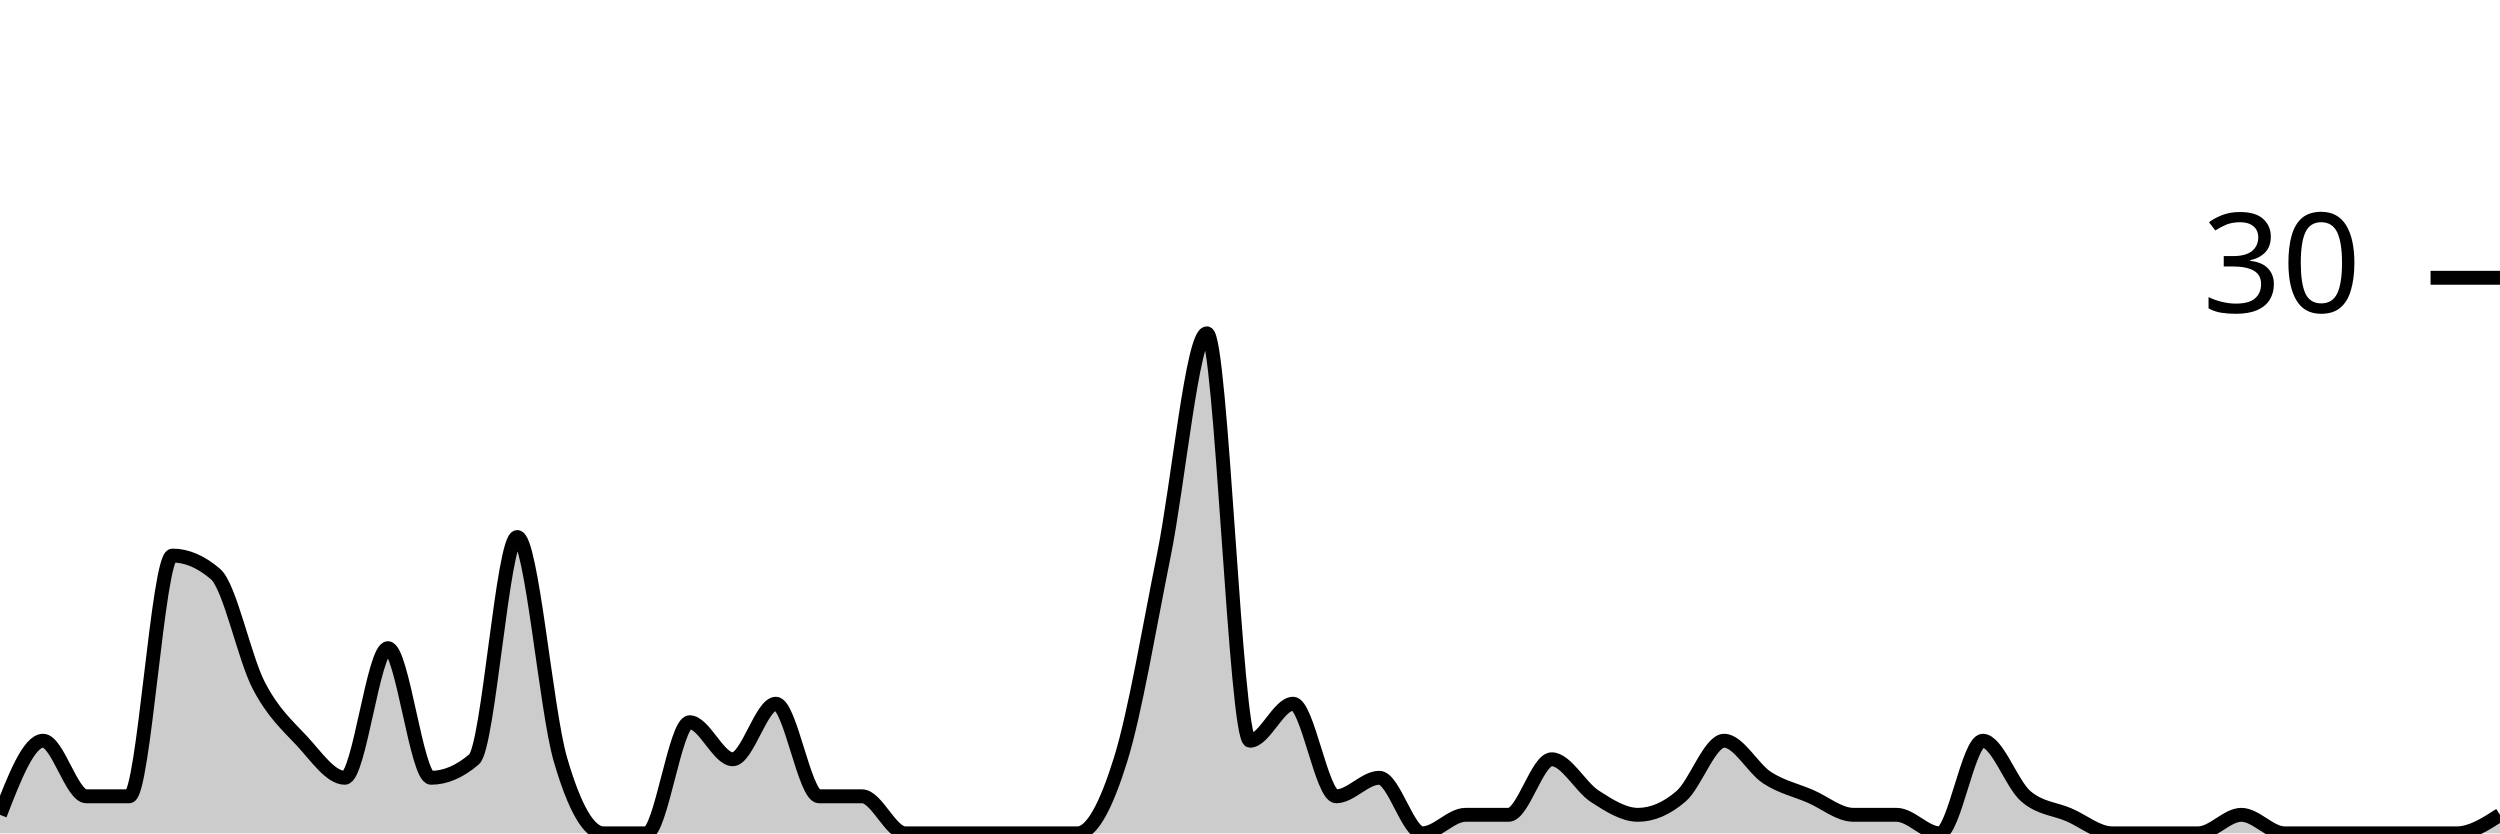
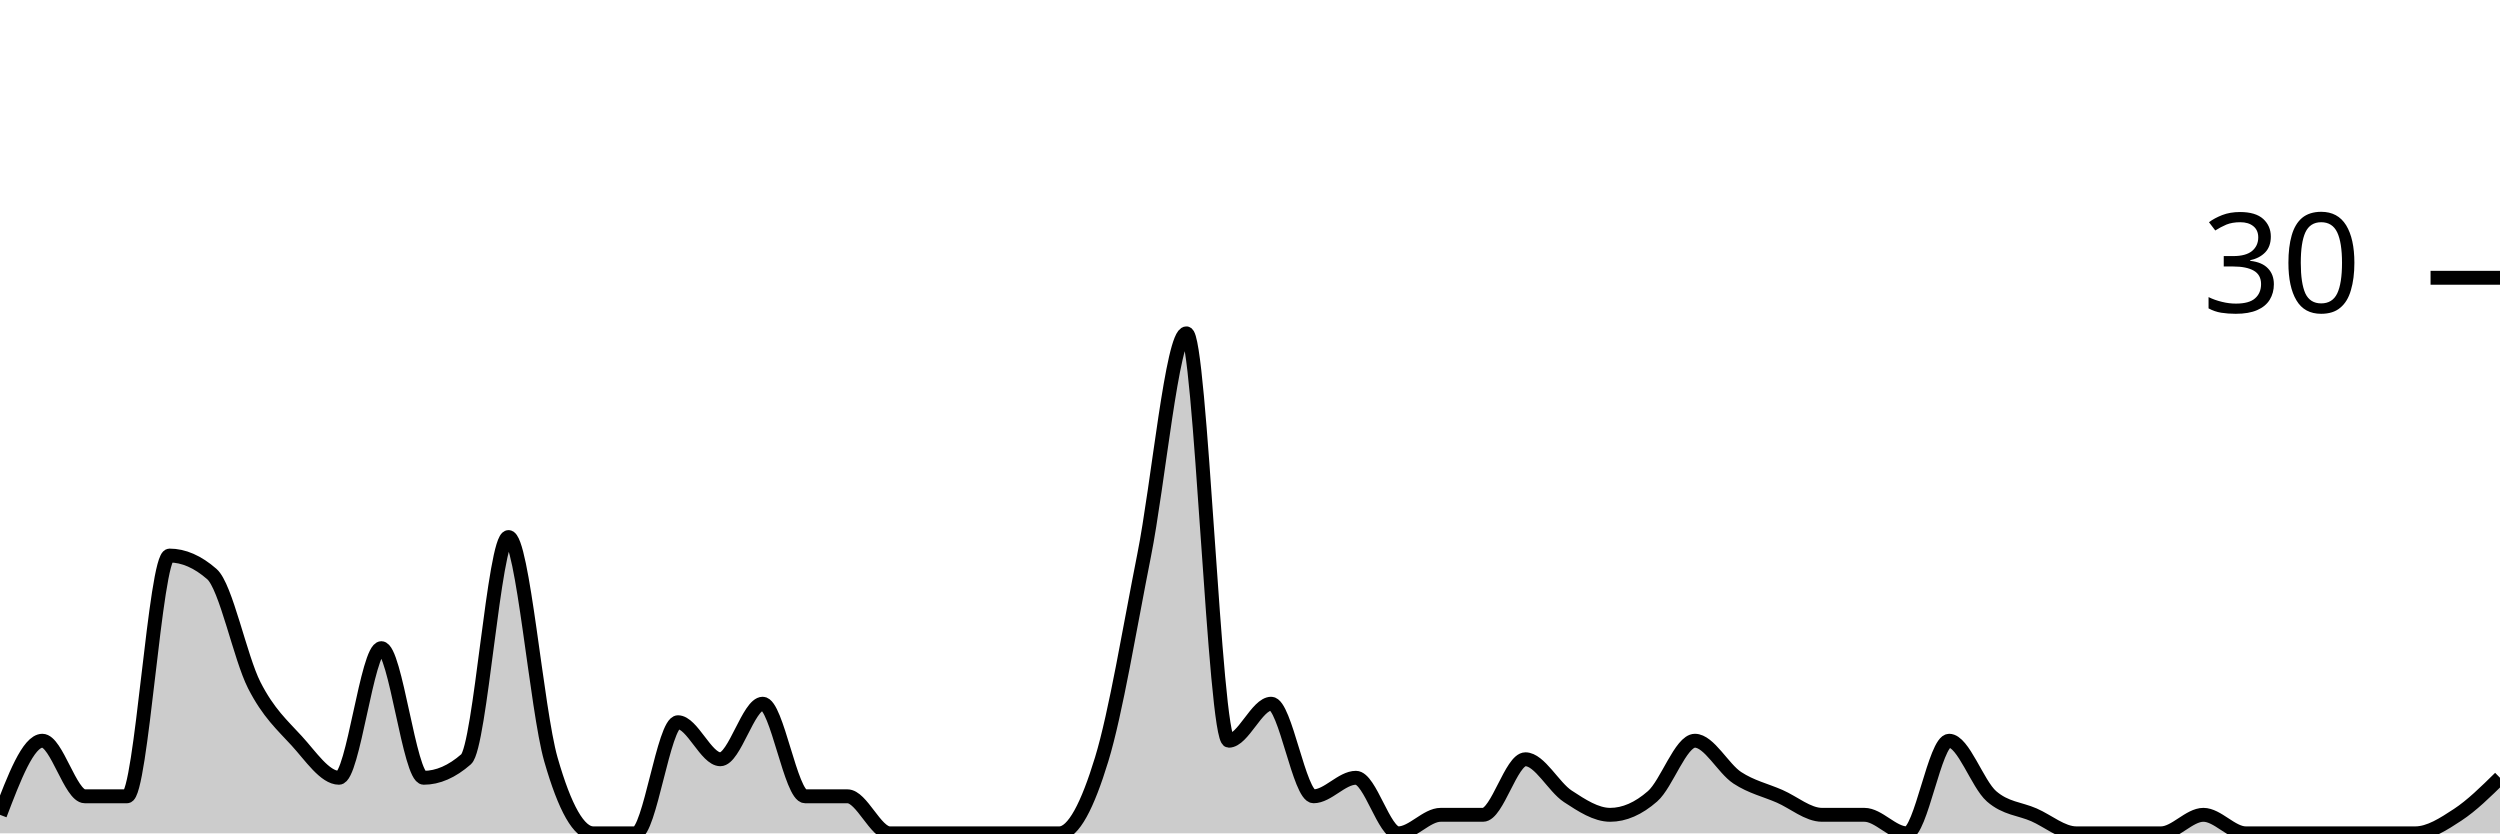
<svg xmlns="http://www.w3.org/2000/svg" viewBox="0 0 180 60">
  <g transform="translate(0,20)">
-     <path class="area" fill="rgba(0, 0, 0, 0.2)" d="M0,38.667C1.034,36,2.069,33.333,3.103,33.333C4.138,33.333,5.172,37.333,6.207,37.333C7.241,37.333,8.276,37.333,9.31,37.333C10.345,37.333,11.379,20,12.414,20C13.448,20,14.483,20.444,15.517,21.333C16.552,22.222,17.586,27.333,18.621,29.333C19.655,31.333,20.69,32.222,21.724,33.333C22.759,34.444,23.793,36,24.828,36C25.862,36,26.897,26.667,27.931,26.667C28.966,26.667,30,36,31.034,36C32.069,36,33.103,35.556,34.138,34.667C35.172,33.778,36.207,18.667,37.241,18.667C38.276,18.667,39.31,31.111,40.345,34.667C41.379,38.222,42.414,40,43.448,40C44.483,40,45.517,40,46.552,40C47.586,40,48.621,32,49.655,32C50.69,32,51.724,34.667,52.759,34.667C53.793,34.667,54.828,30.667,55.862,30.667C56.897,30.667,57.931,37.333,58.966,37.333C60,37.333,61.034,37.333,62.069,37.333C63.103,37.333,64.138,40,65.172,40C66.207,40,67.241,40,68.276,40C69.31,40,70.345,40,71.379,40C72.414,40,73.448,40,74.483,40C75.517,40,76.552,40,77.586,40C78.621,40,79.655,38,80.69,34.667C81.724,31.333,82.759,25.111,83.793,20C84.828,14.889,85.862,4,86.897,4C87.931,4,88.966,33.333,90,33.333C91.034,33.333,92.069,30.667,93.103,30.667C94.138,30.667,95.172,37.333,96.207,37.333C97.241,37.333,98.276,36,99.31,36C100.345,36,101.379,40,102.414,40C103.448,40,104.483,38.667,105.517,38.667C106.552,38.667,107.586,38.667,108.621,38.667C109.655,38.667,110.69,34.667,111.724,34.667C112.759,34.667,113.793,36.667,114.828,37.333C115.862,38,116.897,38.667,117.931,38.667C118.966,38.667,120,38.222,121.034,37.333C122.069,36.444,123.103,33.333,124.138,33.333C125.172,33.333,126.207,35.333,127.241,36C128.276,36.667,129.31,36.889,130.345,37.333C131.379,37.778,132.414,38.667,133.448,38.667C134.483,38.667,135.517,38.667,136.552,38.667C137.586,38.667,138.621,40,139.655,40C140.69,40,141.724,33.333,142.759,33.333C143.793,33.333,144.828,36.444,145.862,37.333C146.897,38.222,147.931,38.222,148.966,38.667C150,39.111,151.034,40,152.069,40C153.103,40,154.138,40,155.172,40C156.207,40,157.241,40,158.276,40C159.31,40,160.345,38.667,161.379,38.667C162.414,38.667,163.448,40,164.483,40C165.517,40,166.552,40,167.586,40C168.621,40,169.655,40,170.69,40C171.724,40,172.759,40,173.793,40C174.828,40,175.862,40,176.897,40C177.931,40,178.966,39.333,180,38.667L180,40C178.966,40,177.931,40,176.897,40C175.862,40,174.828,40,173.793,40C172.759,40,171.724,40,170.69,40C169.655,40,168.621,40,167.586,40C166.552,40,165.517,40,164.483,40C163.448,40,162.414,40,161.379,40C160.345,40,159.31,40,158.276,40C157.241,40,156.207,40,155.172,40C154.138,40,153.103,40,152.069,40C151.034,40,150,40,148.966,40C147.931,40,146.897,40,145.862,40C144.828,40,143.793,40,142.759,40C141.724,40,140.69,40,139.655,40C138.621,40,137.586,40,136.552,40C135.517,40,134.483,40,133.448,40C132.414,40,131.379,40,130.345,40C129.31,40,128.276,40,127.241,40C126.207,40,125.172,40,124.138,40C123.103,40,122.069,40,121.034,40C120,40,118.966,40,117.931,40C116.897,40,115.862,40,114.828,40C113.793,40,112.759,40,111.724,40C110.69,40,109.655,40,108.621,40C107.586,40,106.552,40,105.517,40C104.483,40,103.448,40,102.414,40C101.379,40,100.345,40,99.31,40C98.276,40,97.241,40,96.207,40C95.172,40,94.138,40,93.103,40C92.069,40,91.034,40,90,40C88.966,40,87.931,40,86.897,40C85.862,40,84.828,40,83.793,40C82.759,40,81.724,40,80.69,40C79.655,40,78.621,40,77.586,40C76.552,40,75.517,40,74.483,40C73.448,40,72.414,40,71.379,40C70.345,40,69.31,40,68.276,40C67.241,40,66.207,40,65.172,40C64.138,40,63.103,40,62.069,40C61.034,40,60,40,58.966,40C57.931,40,56.897,40,55.862,40C54.828,40,53.793,40,52.759,40C51.724,40,50.69,40,49.655,40C48.621,40,47.586,40,46.552,40C45.517,40,44.483,40,43.448,40C42.414,40,41.379,40,40.345,40C39.31,40,38.276,40,37.241,40C36.207,40,35.172,40,34.138,40C33.103,40,32.069,40,31.034,40C30,40,28.966,40,27.931,40C26.897,40,25.862,40,24.828,40C23.793,40,22.759,40,21.724,40C20.69,40,19.655,40,18.621,40C17.586,40,16.552,40,15.517,40C14.483,40,13.448,40,12.414,40C11.379,40,10.345,40,9.31,40C8.276,40,7.241,40,6.207,40C5.172,40,4.138,40,3.103,40C2.069,40,1.034,40,0,40Z" />
-     <path class="line" stroke="black" fill="none" d="M0,38.667C1.034,36,2.069,33.333,3.103,33.333C4.138,33.333,5.172,37.333,6.207,37.333C7.241,37.333,8.276,37.333,9.31,37.333C10.345,37.333,11.379,20,12.414,20C13.448,20,14.483,20.444,15.517,21.333C16.552,22.222,17.586,27.333,18.621,29.333C19.655,31.333,20.69,32.222,21.724,33.333C22.759,34.444,23.793,36,24.828,36C25.862,36,26.897,26.667,27.931,26.667C28.966,26.667,30,36,31.034,36C32.069,36,33.103,35.556,34.138,34.667C35.172,33.778,36.207,18.667,37.241,18.667C38.276,18.667,39.31,31.111,40.345,34.667C41.379,38.222,42.414,40,43.448,40C44.483,40,45.517,40,46.552,40C47.586,40,48.621,32,49.655,32C50.69,32,51.724,34.667,52.759,34.667C53.793,34.667,54.828,30.667,55.862,30.667C56.897,30.667,57.931,37.333,58.966,37.333C60,37.333,61.034,37.333,62.069,37.333C63.103,37.333,64.138,40,65.172,40C66.207,40,67.241,40,68.276,40C69.31,40,70.345,40,71.379,40C72.414,40,73.448,40,74.483,40C75.517,40,76.552,40,77.586,40C78.621,40,79.655,38,80.69,34.667C81.724,31.333,82.759,25.111,83.793,20C84.828,14.889,85.862,4,86.897,4C87.931,4,88.966,33.333,90,33.333C91.034,33.333,92.069,30.667,93.103,30.667C94.138,30.667,95.172,37.333,96.207,37.333C97.241,37.333,98.276,36,99.31,36C100.345,36,101.379,40,102.414,40C103.448,40,104.483,38.667,105.517,38.667C106.552,38.667,107.586,38.667,108.621,38.667C109.655,38.667,110.69,34.667,111.724,34.667C112.759,34.667,113.793,36.667,114.828,37.333C115.862,38,116.897,38.667,117.931,38.667C118.966,38.667,120,38.222,121.034,37.333C122.069,36.444,123.103,33.333,124.138,33.333C125.172,33.333,126.207,35.333,127.241,36C128.276,36.667,129.31,36.889,130.345,37.333C131.379,37.778,132.414,38.667,133.448,38.667C134.483,38.667,135.517,38.667,136.552,38.667C137.586,38.667,138.621,40,139.655,40C140.69,40,141.724,33.333,142.759,33.333C143.793,33.333,144.828,36.444,145.862,37.333C146.897,38.222,147.931,38.222,148.966,38.667C150,39.111,151.034,40,152.069,40C153.103,40,154.138,40,155.172,40C156.207,40,157.241,40,158.276,40C159.31,40,160.345,38.667,161.379,38.667C162.414,38.667,163.448,40,164.483,40C165.517,40,166.552,40,167.586,40C168.621,40,169.655,40,170.69,40C171.724,40,172.759,40,173.793,40C174.828,40,175.862,40,176.897,40C177.931,40,178.966,39.333,180,38.667" />
+     <path class="area" fill="rgba(0, 0, 0, 0.2)" d="M0,38.667C1.017,36,2.034,33.333,3.051,33.333C4.068,33.333,5.085,37.333,6.102,37.333C7.119,37.333,8.136,37.333,9.153,37.333C10.169,37.333,11.186,20,12.203,20C13.22,20,14.237,20.444,15.254,21.333C16.271,22.222,17.288,27.333,18.305,29.333C19.322,31.333,20.339,32.222,21.356,33.333C22.373,34.444,23.39,36,24.407,36C25.424,36,26.441,26.667,27.458,26.667C28.475,26.667,29.492,36,30.508,36C31.525,36,32.542,35.556,33.559,34.667C34.576,33.778,35.593,18.667,36.61,18.667C37.627,18.667,38.644,31.111,39.661,34.667C40.678,38.222,41.695,40,42.712,40C43.729,40,44.746,40,45.763,40C46.78,40,47.797,32,48.814,32C49.831,32,50.847,34.667,51.864,34.667C52.881,34.667,53.898,30.667,54.915,30.667C55.932,30.667,56.949,37.333,57.966,37.333C58.983,37.333,60,37.333,61.017,37.333C62.034,37.333,63.051,40,64.068,40C65.085,40,66.102,40,67.119,40C68.136,40,69.153,40,70.169,40C71.186,40,72.203,40,73.22,40C74.237,40,75.254,40,76.271,40C77.288,40,78.305,38,79.322,34.667C80.339,31.333,81.356,25.111,82.373,20C83.39,14.889,84.407,4,85.424,4C86.441,4,87.458,33.333,88.475,33.333C89.492,33.333,90.508,30.667,91.525,30.667C92.542,30.667,93.559,37.333,94.576,37.333C95.593,37.333,96.61,36,97.627,36C98.644,36,99.661,40,100.678,40C101.695,40,102.712,38.667,103.729,38.667C104.746,38.667,105.763,38.667,106.78,38.667C107.797,38.667,108.814,34.667,109.831,34.667C110.847,34.667,111.864,36.667,112.881,37.333C113.898,38,114.915,38.667,115.932,38.667C116.949,38.667,117.966,38.222,118.983,37.333C120,36.444,121.017,33.333,122.034,33.333C123.051,33.333,124.068,35.333,125.085,36C126.102,36.667,127.119,36.889,128.136,37.333C129.153,37.778,130.169,38.667,131.186,38.667C132.203,38.667,133.22,38.667,134.237,38.667C135.254,38.667,136.271,40,137.288,40C138.305,40,139.322,33.333,140.339,33.333C141.356,33.333,142.373,36.444,143.39,37.333C144.407,38.222,145.424,38.222,146.441,38.667C147.458,39.111,148.475,40,149.492,40C150.508,40,151.525,40,152.542,40C153.559,40,154.576,40,155.593,40C156.61,40,157.627,38.667,158.644,38.667C159.661,38.667,160.678,40,161.695,40C162.712,40,163.729,40,164.746,40C165.763,40,166.78,40,167.797,40C168.814,40,169.831,40,170.847,40C171.864,40,172.881,40,173.898,40C174.915,40,175.932,39.333,176.949,38.667C177.966,38,178.983,37,180,36L180,40C178.983,40,177.966,40,176.949,40C175.932,40,174.915,40,173.898,40C172.881,40,171.864,40,170.847,40C169.831,40,168.814,40,167.797,40C166.78,40,165.763,40,164.746,40C163.729,40,162.712,40,161.695,40C160.678,40,159.661,40,158.644,40C157.627,40,156.61,40,155.593,40C154.576,40,153.559,40,152.542,40C151.525,40,150.508,40,149.492,40C148.475,40,147.458,40,146.441,40C145.424,40,144.407,40,143.39,40C142.373,40,141.356,40,140.339,40C139.322,40,138.305,40,137.288,40C136.271,40,135.254,40,134.237,40C133.22,40,132.203,40,131.186,40C130.169,40,129.153,40,128.136,40C127.119,40,126.102,40,125.085,40C124.068,40,123.051,40,122.034,40C121.017,40,120,40,118.983,40C117.966,40,116.949,40,115.932,40C114.915,40,113.898,40,112.881,40C111.864,40,110.847,40,109.831,40C108.814,40,107.797,40,106.78,40C105.763,40,104.746,40,103.729,40C102.712,40,101.695,40,100.678,40C99.661,40,98.644,40,97.627,40C96.61,40,95.593,40,94.576,40C93.559,40,92.542,40,91.525,40C90.508,40,89.492,40,88.475,40C87.458,40,86.441,40,85.424,40C84.407,40,83.39,40,82.373,40C81.356,40,80.339,40,79.322,40C78.305,40,77.288,40,76.271,40C75.254,40,74.237,40,73.22,40C72.203,40,71.186,40,70.169,40C69.153,40,68.136,40,67.119,40C66.102,40,65.085,40,64.068,40C63.051,40,62.034,40,61.017,40C60,40,58.983,40,57.966,40C56.949,40,55.932,40,54.915,40C53.898,40,52.881,40,51.864,40C50.847,40,49.831,40,48.814,40C47.797,40,46.78,40,45.763,40C44.746,40,43.729,40,42.712,40C41.695,40,40.678,40,39.661,40C38.644,40,37.627,40,36.61,40C35.593,40,34.576,40,33.559,40C32.542,40,31.525,40,30.508,40C29.492,40,28.475,40,27.458,40C26.441,40,25.424,40,24.407,40C23.39,40,22.373,40,21.356,40C20.339,40,19.322,40,18.305,40C17.288,40,16.271,40,15.254,40C14.237,40,13.22,40,12.203,40C11.186,40,10.169,40,9.153,40C8.136,40,7.119,40,6.102,40C5.085,40,4.068,40,3.051,40C2.034,40,1.017,40,0,40Z" />
+     <path class="line" stroke="black" fill="none" d="M0,38.667C1.017,36,2.034,33.333,3.051,33.333C4.068,33.333,5.085,37.333,6.102,37.333C7.119,37.333,8.136,37.333,9.153,37.333C10.169,37.333,11.186,20,12.203,20C13.22,20,14.237,20.444,15.254,21.333C16.271,22.222,17.288,27.333,18.305,29.333C19.322,31.333,20.339,32.222,21.356,33.333C22.373,34.444,23.39,36,24.407,36C25.424,36,26.441,26.667,27.458,26.667C28.475,26.667,29.492,36,30.508,36C31.525,36,32.542,35.556,33.559,34.667C34.576,33.778,35.593,18.667,36.61,18.667C37.627,18.667,38.644,31.111,39.661,34.667C40.678,38.222,41.695,40,42.712,40C43.729,40,44.746,40,45.763,40C46.78,40,47.797,32,48.814,32C49.831,32,50.847,34.667,51.864,34.667C52.881,34.667,53.898,30.667,54.915,30.667C55.932,30.667,56.949,37.333,57.966,37.333C58.983,37.333,60,37.333,61.017,37.333C62.034,37.333,63.051,40,64.068,40C65.085,40,66.102,40,67.119,40C68.136,40,69.153,40,70.169,40C71.186,40,72.203,40,73.22,40C74.237,40,75.254,40,76.271,40C77.288,40,78.305,38,79.322,34.667C80.339,31.333,81.356,25.111,82.373,20C83.39,14.889,84.407,4,85.424,4C86.441,4,87.458,33.333,88.475,33.333C89.492,33.333,90.508,30.667,91.525,30.667C92.542,30.667,93.559,37.333,94.576,37.333C95.593,37.333,96.61,36,97.627,36C98.644,36,99.661,40,100.678,40C101.695,40,102.712,38.667,103.729,38.667C104.746,38.667,105.763,38.667,106.78,38.667C107.797,38.667,108.814,34.667,109.831,34.667C110.847,34.667,111.864,36.667,112.881,37.333C113.898,38,114.915,38.667,115.932,38.667C116.949,38.667,117.966,38.222,118.983,37.333C120,36.444,121.017,33.333,122.034,33.333C123.051,33.333,124.068,35.333,125.085,36C126.102,36.667,127.119,36.889,128.136,37.333C129.153,37.778,130.169,38.667,131.186,38.667C132.203,38.667,133.22,38.667,134.237,38.667C135.254,38.667,136.271,40,137.288,40C138.305,40,139.322,33.333,140.339,33.333C141.356,33.333,142.373,36.444,143.39,37.333C144.407,38.222,145.424,38.222,146.441,38.667C147.458,39.111,148.475,40,149.492,40C150.508,40,151.525,40,152.542,40C153.559,40,154.576,40,155.593,40C156.61,40,157.627,38.667,158.644,38.667C159.661,38.667,160.678,40,161.695,40C162.712,40,163.729,40,164.746,40C165.763,40,166.78,40,167.797,40C168.814,40,169.831,40,170.847,40C171.864,40,172.881,40,173.898,40C174.915,40,175.932,39.333,176.949,38.667C177.966,38,178.983,37,180,36" />
    <path class="axis-ceiling" stroke-width="1" stroke="black" fill="none" d="M175,0L180,0" />
    <text class="axis-ceiling-label" font-family="sans-serif" text-anchor="end" font-size="10px" x="170" y="2.5">30</text>
  </g>
</svg>
